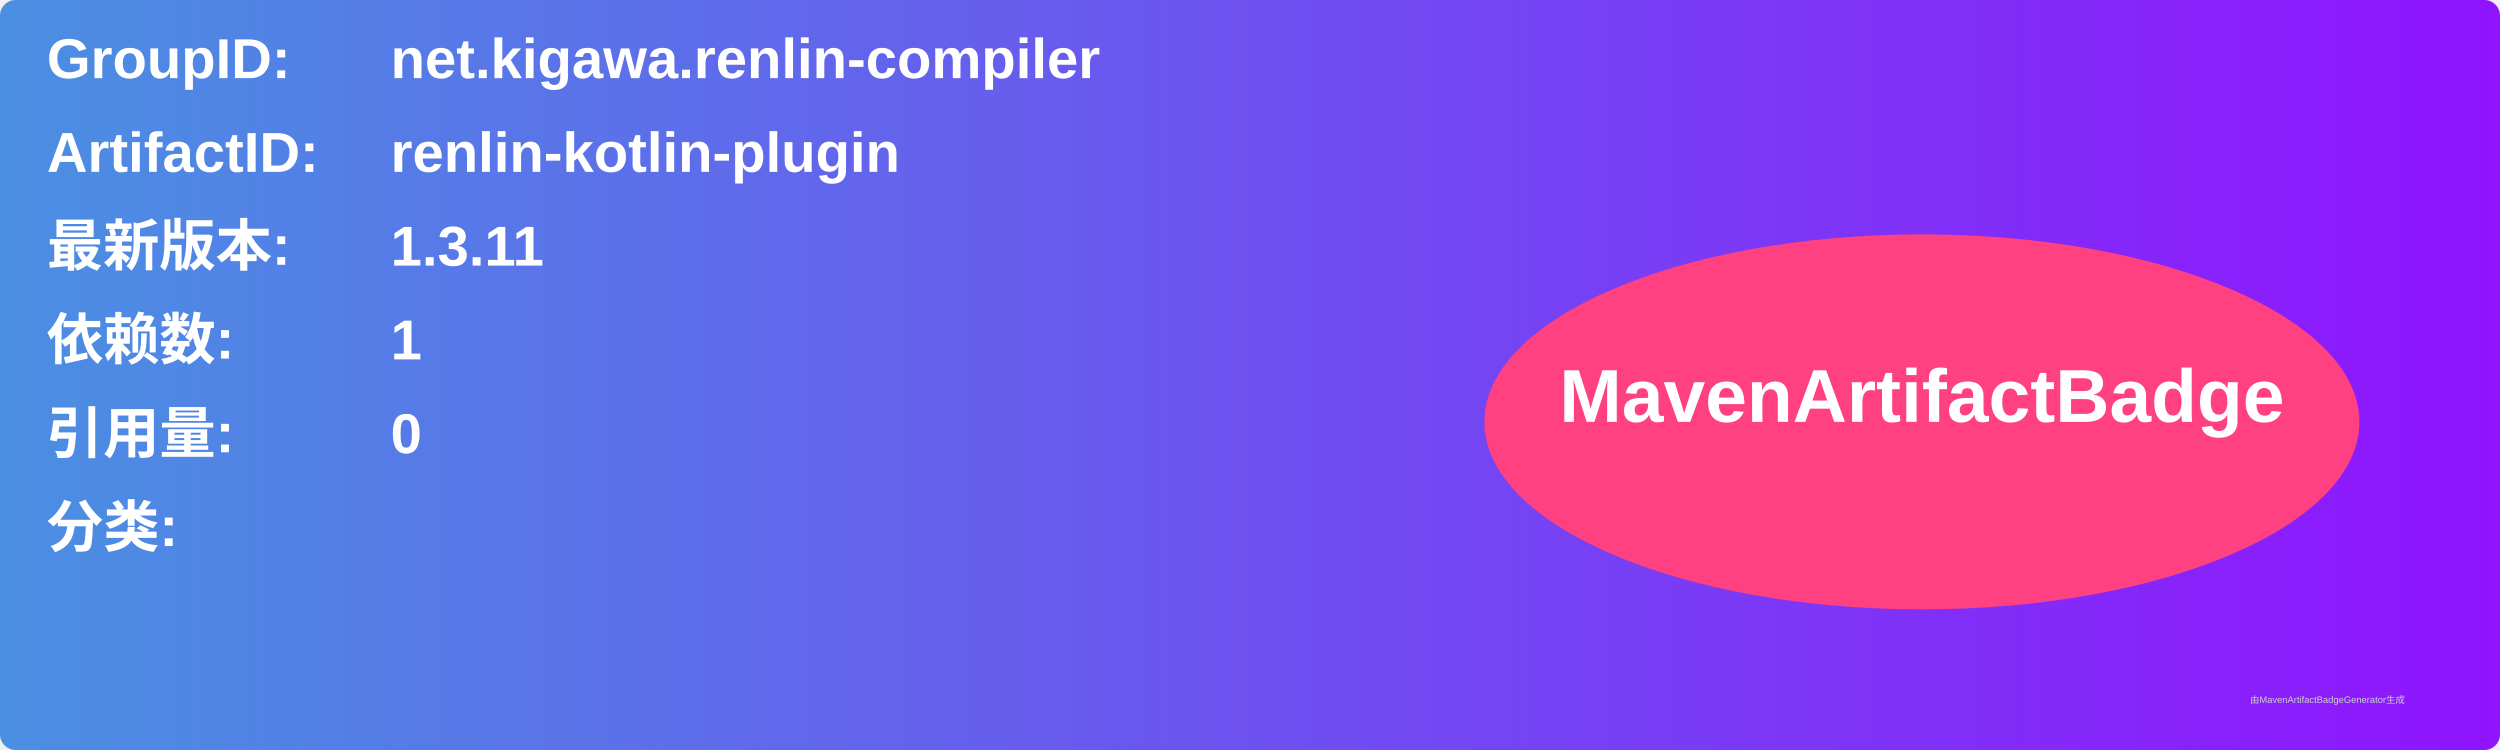
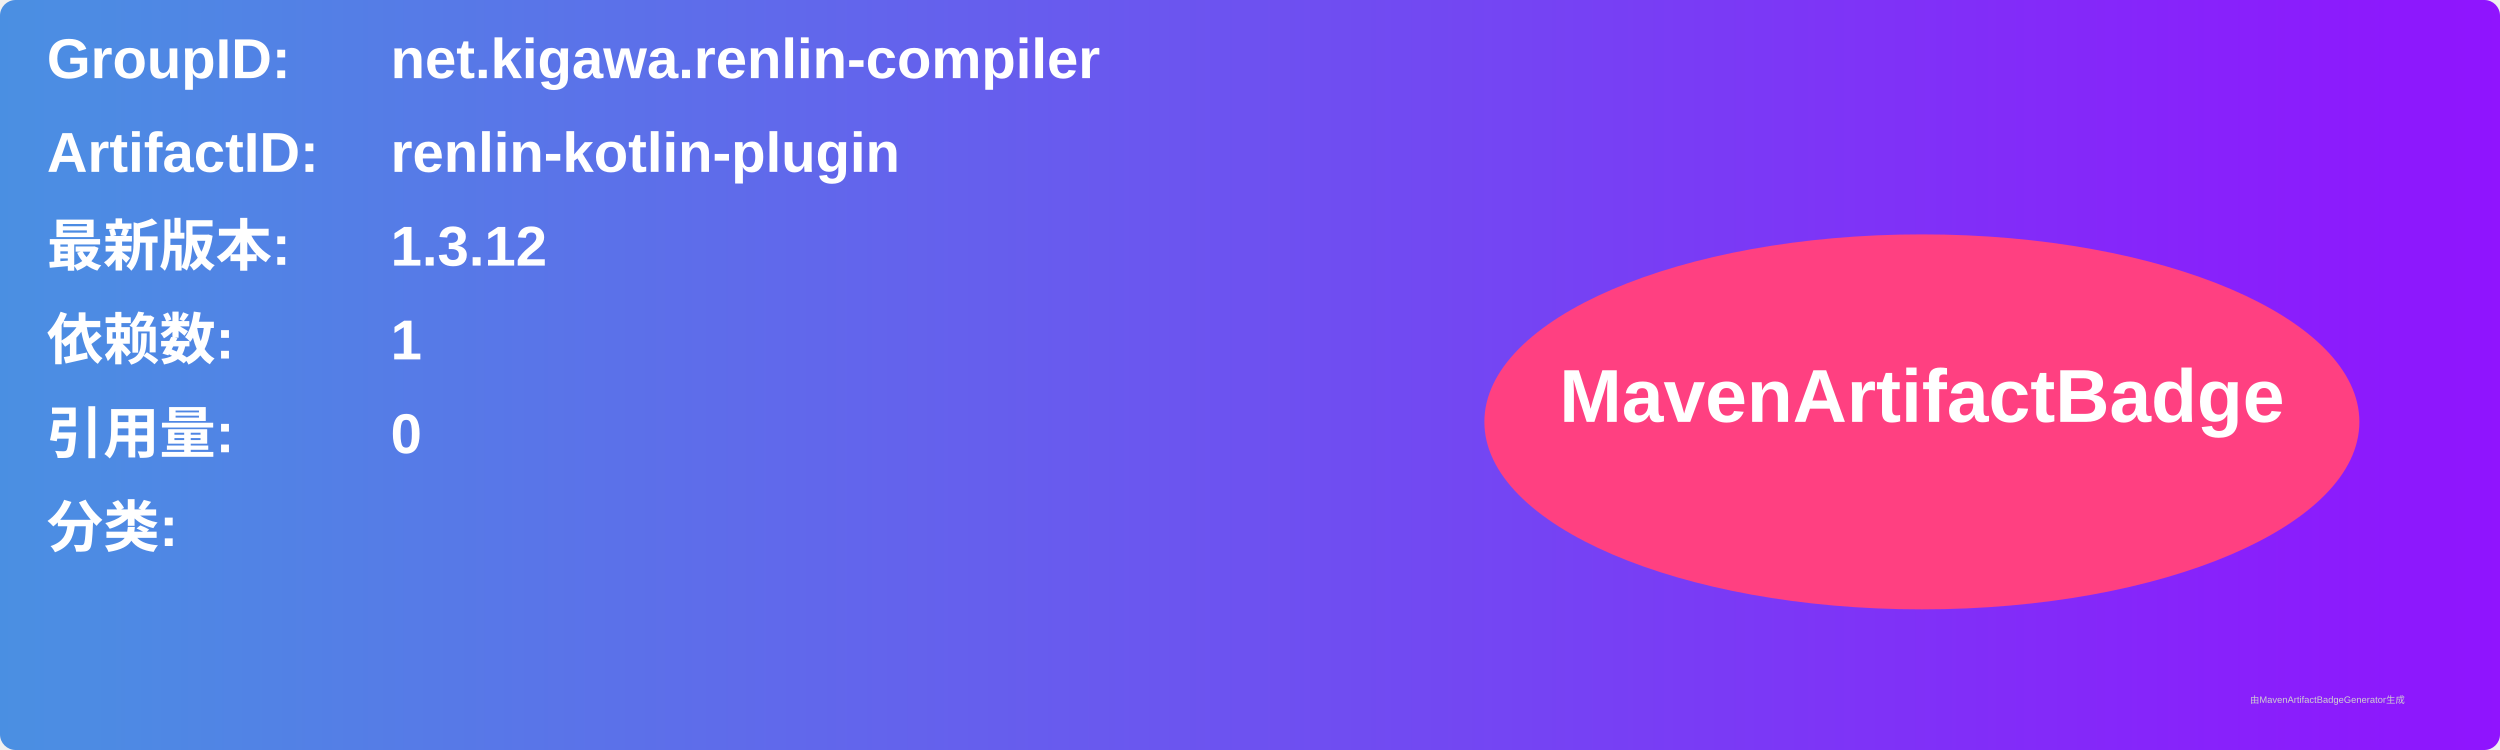
<svg xmlns="http://www.w3.org/2000/svg" width="800" height="240" viewBox="0 0 800 240">
  <linearGradient id="grad" x1="0%" y1="0%" x2="100%" y2="0%">
    <stop offset="0%" stop-color="#4a90e2" />
    <stop offset="100%" stop-color="#9013fe" />
  </linearGradient>
  <rect width="100%" height="100%" rx="5" ry="5" fill="url(#grad)" />
  <g transform="translate(15, 15)">
    <text x="0" y="10" font-family="Arial" font-size="18" fill="white" font-weight="bold" width="260">GroupID:</text>
    <text x="110" y="10" font-family="Arial" font-size="18" fill="white" font-weight="bold" width="460">net.kigawa.renlin-compiler</text>
    <text x="0" y="40" font-family="Arial" font-size="18" fill="white" font-weight="bold" width="260">ArtifactID:</text>
    <text x="110" y="40" font-family="Arial" font-size="18" fill="white" font-weight="bold" width="460">renlin-kotlin-plugin</text>
    <text x="0" y="70" font-family="Arial" font-size="18" fill="white" font-weight="bold">最新版本:</text>
    <text x="110" y="70" font-family="Arial" font-size="18" fill="white" font-weight="bold">
-       <tspan font-weight="bold">1.3.11</tspan>
+       <tspan font-weight="bold">1.3.12</tspan>
    </text>
    <text x="0" y="100" font-family="Arial" font-size="18" fill="white" font-weight="bold">依赖数: </text>
    <text x="110" y="100" font-family="Arial" font-size="18" fill="white">
      <tspan font-weight="bold">1</tspan>
    </text>
    <text x="0" y="130" font-family="Arial" font-size="18" fill="white" font-weight="bold">引用量: </text>
    <text x="110" y="130" font-family="Arial" font-size="18" fill="white">
      <tspan font-weight="bold">0</tspan>
    </text>
    <text x="0" y="160" font-family="Arial" font-size="18" fill="white" font-weight="bold">分类:</text>
    <text x="10" y="190" font-family="Arial" font-size="10" fill="white">
      <tspan font-weight="bold" />
    </text>
    <ellipse cx="600" cy="120" rx="140" ry="60" fill="#ff4081" />
    <text x="600" y="120" text-anchor="middle" font-family="Arial" font-size="24" fill="white" font-weight="bold">MavenArtifactBadge</text>
  </g>
  <text x="720" y="225" font-family="Arial" font-size="3" fill="#d0d0d0">由MavenArtifactBadgeGenerator生成</text>
</svg>
